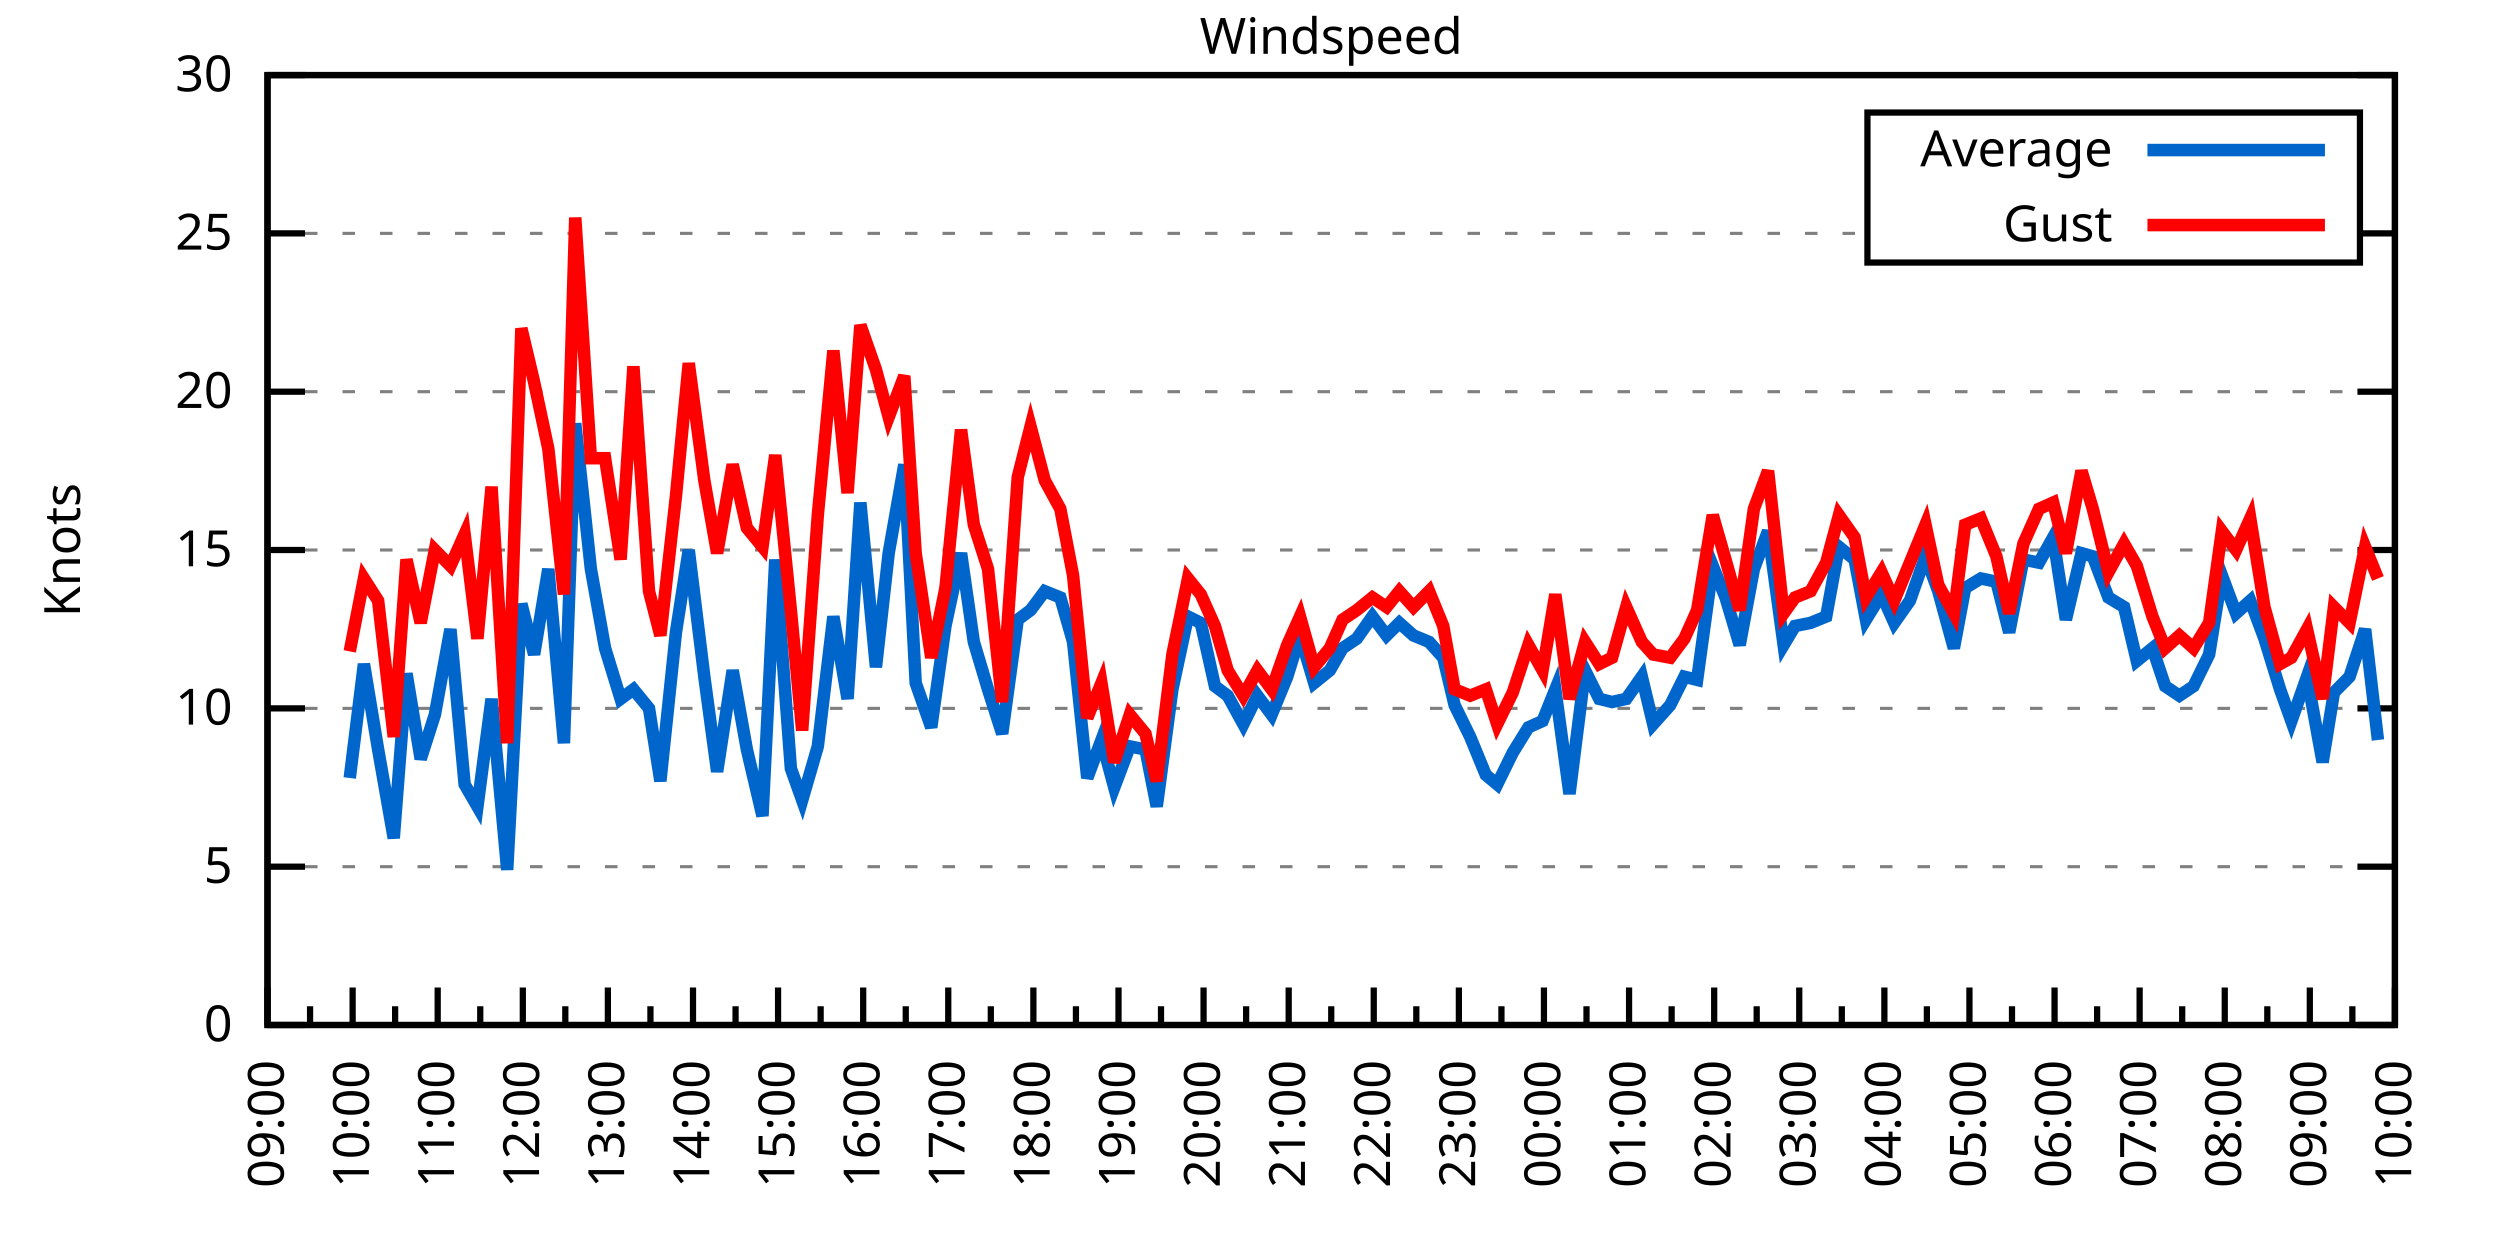
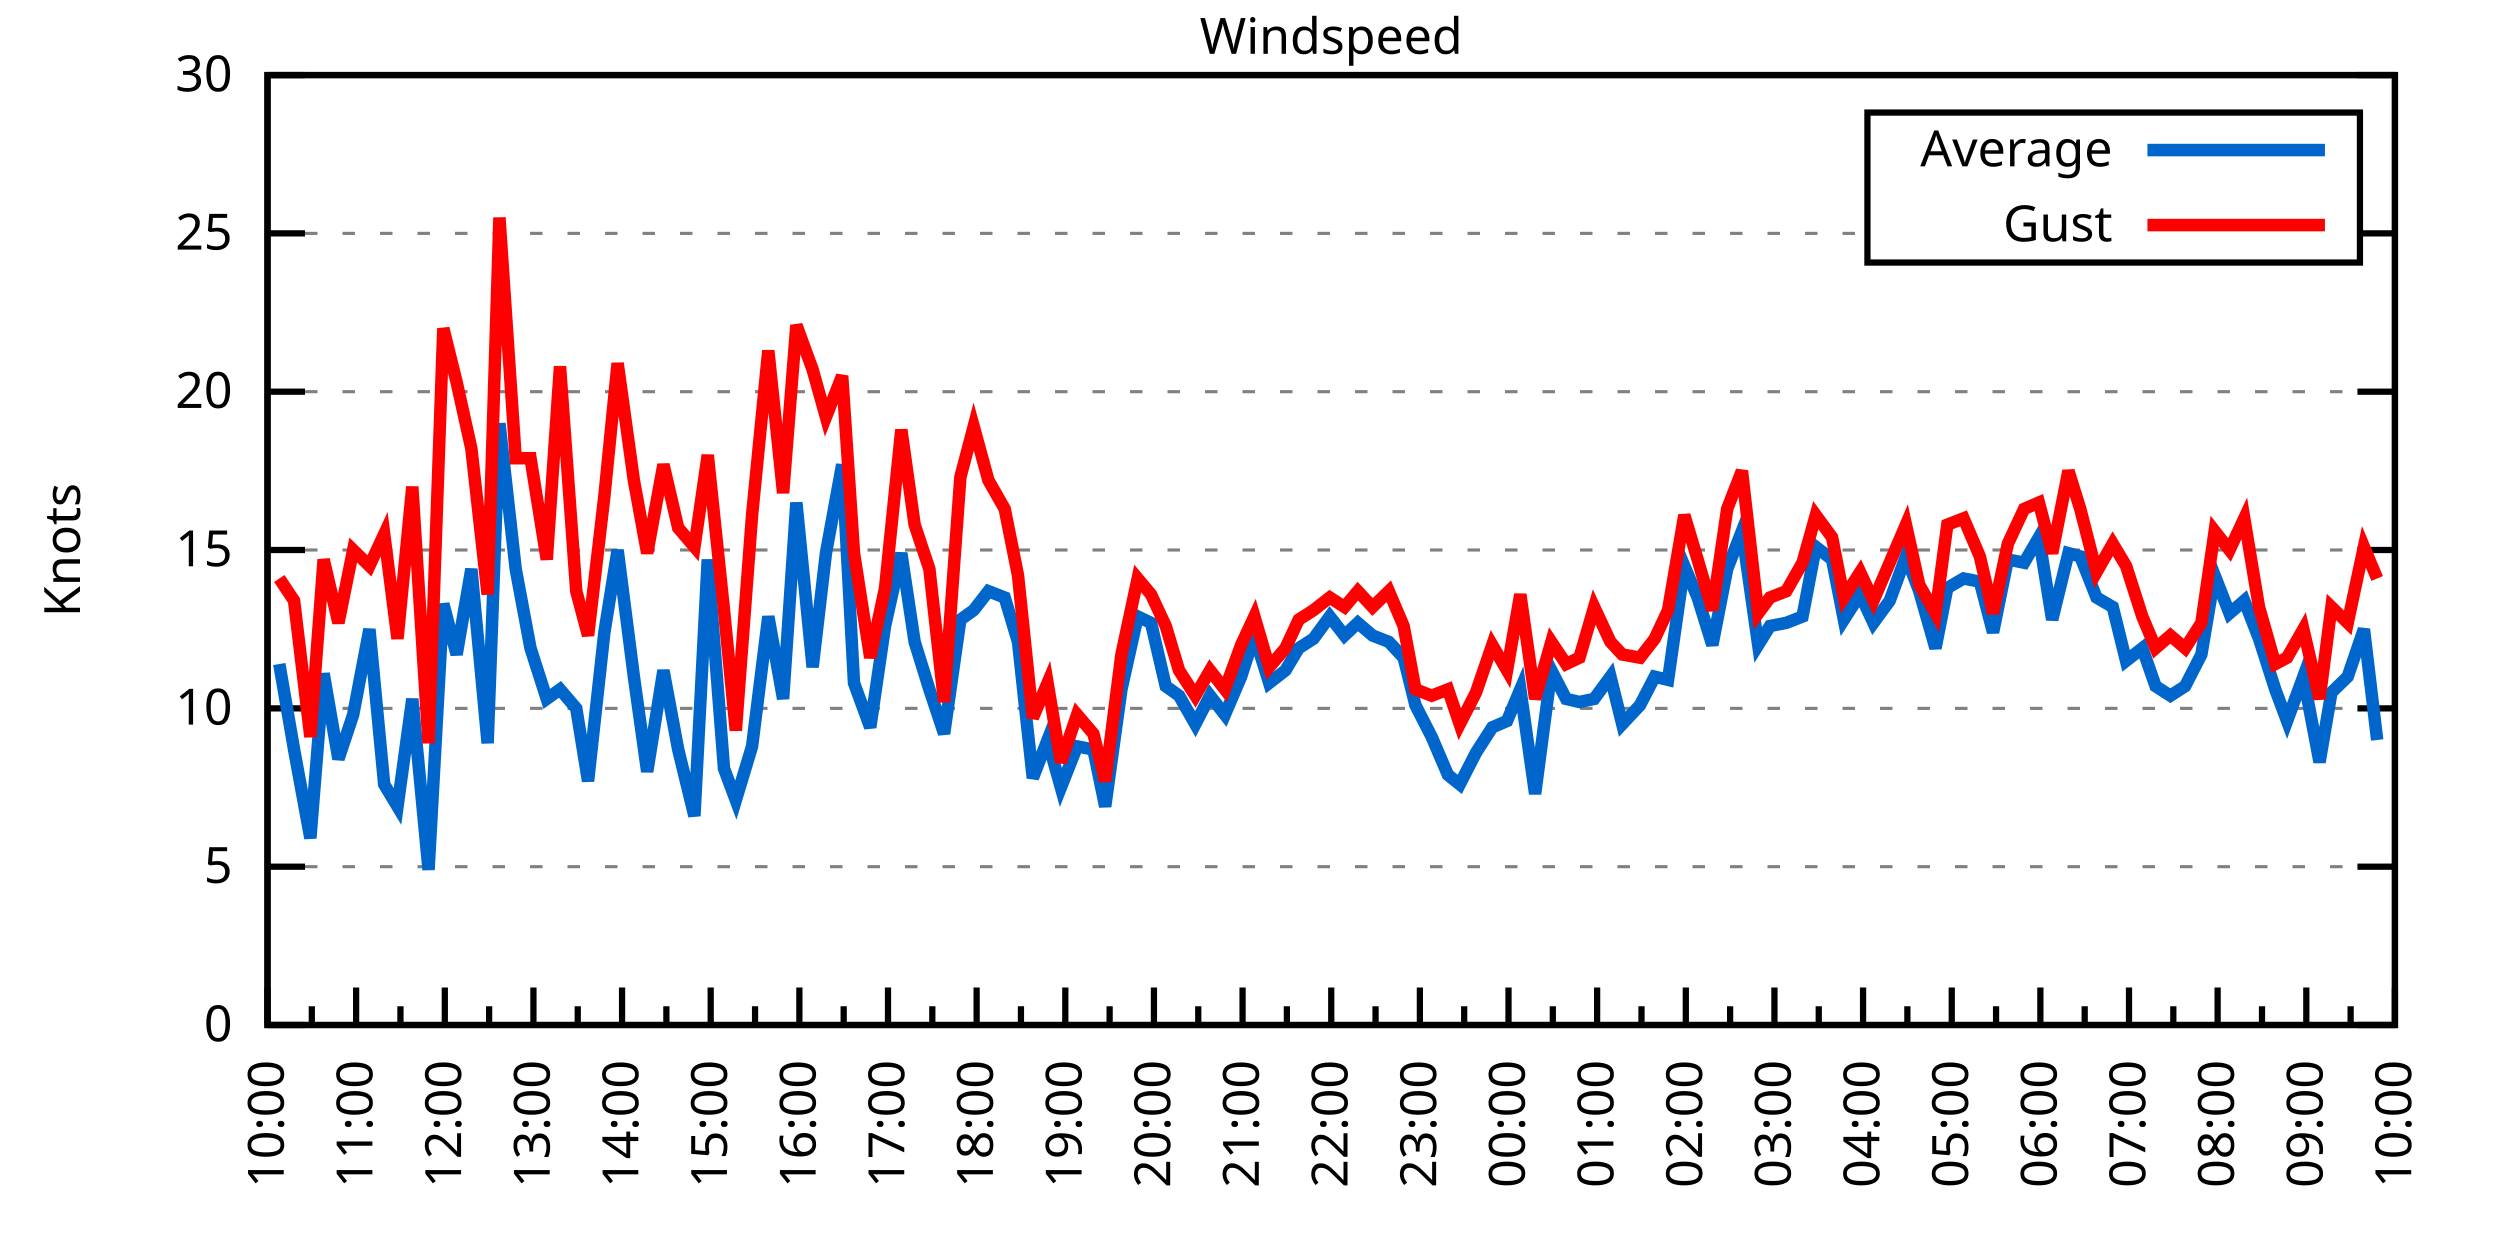
<svg xmlns="http://www.w3.org/2000/svg" xmlns:xlink="http://www.w3.org/1999/xlink" width="400" height="200" viewBox="0 0 400 200">
  <g id="gnuplot_canvas">
    <rect x="0" y="0" width="400" height="200" fill="none" />
    <defs>
      <circle id="gpDot" r="0.5" stroke-width="0.5" stroke="currentColor" />
      <path id="gpPt0" stroke-width="0.333" stroke="currentColor" d="M-1,0 h2 M0,-1 v2" />
      <path id="gpPt1" stroke-width="0.333" stroke="currentColor" d="M-1,-1 L1,1 M1,-1 L-1,1" />
      <path id="gpPt2" stroke-width="0.333" stroke="currentColor" d="M-1,0 L1,0 M0,-1 L0,1 M-1,-1 L1,1 M-1,1 L1,-1" />
      <rect id="gpPt3" stroke-width="0.333" stroke="currentColor" x="-1" y="-1" width="2" height="2" />
      <rect id="gpPt4" stroke-width="0.333" stroke="currentColor" fill="currentColor" x="-1" y="-1" width="2" height="2" />
      <circle id="gpPt5" stroke-width="0.333" stroke="currentColor" cx="0" cy="0" r="1" />
      <use xlink:href="#gpPt5" id="gpPt6" fill="currentColor" stroke="none" />
      <path id="gpPt7" stroke-width="0.333" stroke="currentColor" d="M0,-1.33 L-1.33,0.67 L1.33,0.67 z" />
      <use xlink:href="#gpPt7" id="gpPt8" fill="currentColor" stroke="none" />
      <use xlink:href="#gpPt7" id="gpPt9" stroke="currentColor" transform="rotate(180)" />
      <use xlink:href="#gpPt9" id="gpPt10" fill="currentColor" stroke="none" />
      <use xlink:href="#gpPt3" id="gpPt11" stroke="currentColor" transform="rotate(45)" />
      <use xlink:href="#gpPt11" id="gpPt12" fill="currentColor" stroke="none" />
      <path id="gpPt13" stroke-width="0.333" stroke="currentColor" d="M0,1.330 L1.265,0.411 L0.782,-1.067 L-0.782,-1.076 L-1.265,0.411 z" />
      <use xlink:href="#gpPt13" id="gpPt14" fill="currentColor" stroke="none" />
      <filter id="textbox" filterUnits="objectBoundingBox" x="0" y="0" height="1" width="1">
        <feFlood flood-color="white" flood-opacity="1" result="bgnd" />
        <feComposite in="SourceGraphic" in2="bgnd" operator="atop" />
      </filter>
      <filter id="greybox" filterUnits="objectBoundingBox" x="0" y="0" height="1" width="1">
        <feFlood flood-color="lightgrey" flood-opacity="1" result="grey" />
        <feComposite in="SourceGraphic" in2="grey" operator="atop" />
      </filter>
    </defs>
    <g fill="none" color="white" stroke="currentColor" stroke-width="1.00" stroke-linecap="butt" stroke-linejoin="miter">
</g>
    <g fill="none" color="black" stroke="currentColor" stroke-width="1.00" stroke-linecap="butt" stroke-linejoin="miter">
      <g stroke="none" shape-rendering="crispEdges">
        <polygon fill="rgb(255, 255, 255)" points="42.80,164.00 383.18,164.00 383.18,12.02 42.80,12.02 " />
      </g>
    </g>
    <g fill="none" color="black" stroke="currentColor" stroke-width="1.00" stroke-linecap="butt" stroke-linejoin="miter">
</g>
    <g fill="none" color="black" stroke="black" stroke-width="0.50" stroke-linecap="butt" stroke-linejoin="miter">
</g>
    <g fill="none" color="gray" stroke="currentColor" stroke-width="0.50" stroke-linecap="butt" stroke-linejoin="miter">
      <path stroke="gray" stroke-dasharray="2,4" class="gridline" d="M42.80,164.00 L383.19,164.00  " />
    </g>
    <g fill="none" color="gray" stroke="gray" stroke-width="1.00" stroke-linecap="butt" stroke-linejoin="miter">
</g>
    <g fill="none" color="black" stroke="currentColor" stroke-width="1.00" stroke-linecap="butt" stroke-linejoin="miter">
      <path stroke="black" d="M42.80,164.00 L48.80,164.00 M383.19,164.00 L377.19,164.00  " />
      <g transform="translate(37.20,166.60)" stroke="none" fill="black" font-family="Sans" font-size="8.00" text-anchor="end">
        <text>
          <tspan font-family="Sans"> 0</tspan>
        </text>
      </g>
    </g>
    <g fill="none" color="black" stroke="currentColor" stroke-width="1.00" stroke-linecap="butt" stroke-linejoin="miter">
</g>
    <g fill="none" color="black" stroke="black" stroke-width="0.50" stroke-linecap="butt" stroke-linejoin="miter">
</g>
    <g fill="none" color="gray" stroke="currentColor" stroke-width="0.50" stroke-linecap="butt" stroke-linejoin="miter">
      <path stroke="gray" stroke-dasharray="2,4" class="gridline" d="M42.80,138.67 L383.19,138.67  " />
    </g>
    <g fill="none" color="gray" stroke="gray" stroke-width="1.00" stroke-linecap="butt" stroke-linejoin="miter">
</g>
    <g fill="none" color="black" stroke="currentColor" stroke-width="1.00" stroke-linecap="butt" stroke-linejoin="miter">
      <path stroke="black" d="M42.80,138.67 L48.80,138.67 M383.19,138.67 L377.19,138.67  " />
      <g transform="translate(37.20,141.27)" stroke="none" fill="black" font-family="Sans" font-size="8.00" text-anchor="end">
        <text>
          <tspan font-family="Sans"> 5</tspan>
        </text>
      </g>
    </g>
    <g fill="none" color="black" stroke="currentColor" stroke-width="1.00" stroke-linecap="butt" stroke-linejoin="miter">
</g>
    <g fill="none" color="black" stroke="black" stroke-width="0.50" stroke-linecap="butt" stroke-linejoin="miter">
</g>
    <g fill="none" color="gray" stroke="currentColor" stroke-width="0.50" stroke-linecap="butt" stroke-linejoin="miter">
      <path stroke="gray" stroke-dasharray="2,4" class="gridline" d="M42.80,113.34 L383.19,113.34  " />
    </g>
    <g fill="none" color="gray" stroke="gray" stroke-width="1.00" stroke-linecap="butt" stroke-linejoin="miter">
</g>
    <g fill="none" color="black" stroke="currentColor" stroke-width="1.00" stroke-linecap="butt" stroke-linejoin="miter">
      <path stroke="black" d="M42.80,113.34 L48.80,113.34 M383.19,113.34 L377.19,113.34  " />
      <g transform="translate(37.20,115.94)" stroke="none" fill="black" font-family="Sans" font-size="8.00" text-anchor="end">
        <text>
          <tspan font-family="Sans"> 10</tspan>
        </text>
      </g>
    </g>
    <g fill="none" color="black" stroke="currentColor" stroke-width="1.00" stroke-linecap="butt" stroke-linejoin="miter">
</g>
    <g fill="none" color="black" stroke="black" stroke-width="0.50" stroke-linecap="butt" stroke-linejoin="miter">
</g>
    <g fill="none" color="gray" stroke="currentColor" stroke-width="0.50" stroke-linecap="butt" stroke-linejoin="miter">
      <path stroke="gray" stroke-dasharray="2,4" class="gridline" d="M42.80,88.00 L383.19,88.00  " />
    </g>
    <g fill="none" color="gray" stroke="gray" stroke-width="1.00" stroke-linecap="butt" stroke-linejoin="miter">
</g>
    <g fill="none" color="black" stroke="currentColor" stroke-width="1.00" stroke-linecap="butt" stroke-linejoin="miter">
      <path stroke="black" d="M42.80,88.00 L48.80,88.00 M383.19,88.00 L377.19,88.00  " />
      <g transform="translate(37.20,90.60)" stroke="none" fill="black" font-family="Sans" font-size="8.00" text-anchor="end">
        <text>
          <tspan font-family="Sans"> 15</tspan>
        </text>
      </g>
    </g>
    <g fill="none" color="black" stroke="currentColor" stroke-width="1.00" stroke-linecap="butt" stroke-linejoin="miter">
</g>
    <g fill="none" color="black" stroke="black" stroke-width="0.50" stroke-linecap="butt" stroke-linejoin="miter">
</g>
    <g fill="none" color="gray" stroke="currentColor" stroke-width="0.50" stroke-linecap="butt" stroke-linejoin="miter">
      <path stroke="gray" stroke-dasharray="2,4" class="gridline" d="M42.80,62.67 L383.19,62.67  " />
    </g>
    <g fill="none" color="gray" stroke="gray" stroke-width="1.00" stroke-linecap="butt" stroke-linejoin="miter">
</g>
    <g fill="none" color="black" stroke="currentColor" stroke-width="1.00" stroke-linecap="butt" stroke-linejoin="miter">
      <path stroke="black" d="M42.80,62.67 L48.80,62.67 M383.19,62.67 L377.19,62.67  " />
      <g transform="translate(37.20,65.27)" stroke="none" fill="black" font-family="Sans" font-size="8.00" text-anchor="end">
        <text>
          <tspan font-family="Sans"> 20</tspan>
        </text>
      </g>
    </g>
    <g fill="none" color="black" stroke="currentColor" stroke-width="1.00" stroke-linecap="butt" stroke-linejoin="miter">
</g>
    <g fill="none" color="black" stroke="black" stroke-width="0.50" stroke-linecap="butt" stroke-linejoin="miter">
</g>
    <g fill="none" color="gray" stroke="currentColor" stroke-width="0.50" stroke-linecap="butt" stroke-linejoin="miter">
      <path stroke="gray" stroke-dasharray="2,4" class="gridline" d="M42.80,37.34 L298.79,37.34 M377.59,37.34 L383.19,37.34  " />
    </g>
    <g fill="none" color="gray" stroke="gray" stroke-width="1.00" stroke-linecap="butt" stroke-linejoin="miter">
</g>
    <g fill="none" color="black" stroke="currentColor" stroke-width="1.00" stroke-linecap="butt" stroke-linejoin="miter">
      <path stroke="black" d="M42.80,37.34 L48.80,37.34 M383.19,37.34 L377.19,37.34  " />
      <g transform="translate(37.20,39.94)" stroke="none" fill="black" font-family="Sans" font-size="8.00" text-anchor="end">
        <text>
          <tspan font-family="Sans"> 25</tspan>
        </text>
      </g>
    </g>
    <g fill="none" color="black" stroke="currentColor" stroke-width="1.00" stroke-linecap="butt" stroke-linejoin="miter">
</g>
    <g fill="none" color="black" stroke="black" stroke-width="0.50" stroke-linecap="butt" stroke-linejoin="miter">
</g>
    <g fill="none" color="gray" stroke="currentColor" stroke-width="0.50" stroke-linecap="butt" stroke-linejoin="miter">
      <path stroke="gray" stroke-dasharray="2,4" class="gridline" d="M42.80,12.01 L383.19,12.01  " />
    </g>
    <g fill="none" color="gray" stroke="gray" stroke-width="1.00" stroke-linecap="butt" stroke-linejoin="miter">
</g>
    <g fill="none" color="black" stroke="currentColor" stroke-width="1.00" stroke-linecap="butt" stroke-linejoin="miter">
      <path stroke="black" d="M42.80,12.01 L48.80,12.01 M383.19,12.01 L377.19,12.01  " />
      <g transform="translate(37.20,14.61)" stroke="none" fill="black" font-family="Sans" font-size="8.00" text-anchor="end">
        <text>
          <tspan font-family="Sans"> 30</tspan>
        </text>
      </g>
    </g>
    <g fill="none" color="black" stroke="currentColor" stroke-width="1.00" stroke-linecap="butt" stroke-linejoin="miter">
      <path stroke="black" d="M42.80,164.00 L42.80,158.00  " />
      <g transform="translate(45.40,169.60) rotate(270)" stroke="none" fill="black" font-family="Sans" font-size="8.00" text-anchor="end">
        <text>
+           <tspan font-family="Sans">10:00</tspan>
+         </text>
+       </g>
+     </g>
+     <g fill="none" color="black" stroke="currentColor" stroke-width="1.00" stroke-linecap="butt" stroke-linejoin="miter">
+       <path stroke="black" d="M49.89,164.00 L49.89,161.00 M56.98,164.00 L56.98,158.00  " />
+       <g transform="translate(59.58,169.60) rotate(270)" stroke="none" fill="black" font-family="Sans" font-size="8.00" text-anchor="end">
+         <text>
+           <tspan font-family="Sans">11:00</tspan>
+         </text>
+       </g>
+     </g>
+     <g fill="none" color="black" stroke="currentColor" stroke-width="1.00" stroke-linecap="butt" stroke-linejoin="miter">
+       <path stroke="black" d="M64.07,164.00 L64.07,161.00 M71.17,164.00 L71.17,158.00  " />
+       <g transform="translate(73.77,169.60) rotate(270)" stroke="none" fill="black" font-family="Sans" font-size="8.00" text-anchor="end">
+         <text>
+           <tspan font-family="Sans">12:00</tspan>
+         </text>
+       </g>
+     </g>
+     <g fill="none" color="black" stroke="currentColor" stroke-width="1.00" stroke-linecap="butt" stroke-linejoin="miter">
+       <path stroke="black" d="M78.26,164.00 L78.26,161.00 M85.35,164.00 L85.35,158.00  " />
+       <g transform="translate(87.95,169.60) rotate(270)" stroke="none" fill="black" font-family="Sans" font-size="8.00" text-anchor="end">
+         <text>
+           <tspan font-family="Sans">13:00</tspan>
+         </text>
+       </g>
+     </g>
+     <g fill="none" color="black" stroke="currentColor" stroke-width="1.00" stroke-linecap="butt" stroke-linejoin="miter">
+       <path stroke="black" d="M92.44,164.00 L92.44,161.00 M99.53,164.00 L99.53,158.00  " />
+       <g transform="translate(102.13,169.60) rotate(270)" stroke="none" fill="black" font-family="Sans" font-size="8.00" text-anchor="end">
+         <text>
+           <tspan font-family="Sans">14:00</tspan>
+         </text>
+       </g>
+     </g>
+     <g fill="none" color="black" stroke="currentColor" stroke-width="1.00" stroke-linecap="butt" stroke-linejoin="miter">
+       <path stroke="black" d="M106.62,164.00 L106.62,161.00 M113.71,164.00 L113.71,158.00  " />
+       <g transform="translate(116.31,169.60) rotate(270)" stroke="none" fill="black" font-family="Sans" font-size="8.00" text-anchor="end">
+         <text>
+           <tspan font-family="Sans">15:00</tspan>
+         </text>
+       </g>
+     </g>
+     <g fill="none" color="black" stroke="currentColor" stroke-width="1.00" stroke-linecap="butt" stroke-linejoin="miter">
+       <path stroke="black" d="M120.81,164.00 L120.81,161.00 M127.90,164.00 L127.90,158.00  " />
+       <g transform="translate(130.50,169.60) rotate(270)" stroke="none" fill="black" font-family="Sans" font-size="8.00" text-anchor="end">
+         <text>
+           <tspan font-family="Sans">16:00</tspan>
+         </text>
+       </g>
+     </g>
+     <g fill="none" color="black" stroke="currentColor" stroke-width="1.00" stroke-linecap="butt" stroke-linejoin="miter">
+       <path stroke="black" d="M134.99,164.00 L134.99,161.00 M142.08,164.00 L142.08,158.00  " />
+       <g transform="translate(144.68,169.60) rotate(270)" stroke="none" fill="black" font-family="Sans" font-size="8.00" text-anchor="end">
+         <text>
+           <tspan font-family="Sans">17:00</tspan>
+         </text>
+       </g>
+     </g>
+     <g fill="none" color="black" stroke="currentColor" stroke-width="1.00" stroke-linecap="butt" stroke-linejoin="miter">
+       <path stroke="black" d="M149.17,164.00 L149.17,161.00 M156.26,164.00 L156.26,158.00  " />
+       <g transform="translate(158.86,169.60) rotate(270)" stroke="none" fill="black" font-family="Sans" font-size="8.00" text-anchor="end">
+         <text>
+           <tspan font-family="Sans">18:00</tspan>
+         </text>
+       </g>
+     </g>
+     <g fill="none" color="black" stroke="currentColor" stroke-width="1.00" stroke-linecap="butt" stroke-linejoin="miter">
+       <path stroke="black" d="M163.35,164.00 L163.35,161.00 M170.45,164.00 L170.45,158.00  " />
+       <g transform="translate(173.05,169.60) rotate(270)" stroke="none" fill="black" font-family="Sans" font-size="8.00" text-anchor="end">
+         <text>
+           <tspan font-family="Sans">19:00</tspan>
+         </text>
+       </g>
+     </g>
+     <g fill="none" color="black" stroke="currentColor" stroke-width="1.00" stroke-linecap="butt" stroke-linejoin="miter">
+       <path stroke="black" d="M177.54,164.00 L177.54,161.00 M184.63,164.00 L184.63,158.00  " />
+       <g transform="translate(187.23,169.60) rotate(270)" stroke="none" fill="black" font-family="Sans" font-size="8.00" text-anchor="end">
+         <text>
+           <tspan font-family="Sans">20:00</tspan>
+         </text>
+       </g>
+     </g>
+     <g fill="none" color="black" stroke="currentColor" stroke-width="1.00" stroke-linecap="butt" stroke-linejoin="miter">
+       <path stroke="black" d="M191.72,164.00 L191.72,161.00 M198.81,164.00 L198.81,158.00  " />
+       <g transform="translate(201.41,169.60) rotate(270)" stroke="none" fill="black" font-family="Sans" font-size="8.00" text-anchor="end">
+         <text>
+           <tspan font-family="Sans">21:00</tspan>
+         </text>
+       </g>
+     </g>
+     <g fill="none" color="black" stroke="currentColor" stroke-width="1.00" stroke-linecap="butt" stroke-linejoin="miter">
+       <path stroke="black" d="M205.90,164.00 L205.90,161.00 M213.00,164.00 L213.00,158.00  " />
+       <g transform="translate(215.60,169.60) rotate(270)" stroke="none" fill="black" font-family="Sans" font-size="8.00" text-anchor="end">
+         <text>
+           <tspan font-family="Sans">22:00</tspan>
+         </text>
+       </g>
+     </g>
+     <g fill="none" color="black" stroke="currentColor" stroke-width="1.00" stroke-linecap="butt" stroke-linejoin="miter">
+       <path stroke="black" d="M220.09,164.00 L220.09,161.00 M227.18,164.00 L227.18,158.00  " />
+       <g transform="translate(229.78,169.60) rotate(270)" stroke="none" fill="black" font-family="Sans" font-size="8.00" text-anchor="end">
+         <text>
+           <tspan font-family="Sans">23:00</tspan>
+         </text>
+       </g>
+     </g>
+     <g fill="none" color="black" stroke="currentColor" stroke-width="1.00" stroke-linecap="butt" stroke-linejoin="miter">
+       <path stroke="black" d="M234.27,164.00 L234.27,161.00 M241.36,164.00 L241.36,158.00  " />
+       <g transform="translate(243.96,169.60) rotate(270)" stroke="none" fill="black" font-family="Sans" font-size="8.00" text-anchor="end">
+         <text>
+           <tspan font-family="Sans">00:00</tspan>
+         </text>
+       </g>
+     </g>
+     <g fill="none" color="black" stroke="currentColor" stroke-width="1.00" stroke-linecap="butt" stroke-linejoin="miter">
+       <path stroke="black" d="M248.45,164.00 L248.45,161.00 M255.54,164.00 L255.54,158.00  " />
+       <g transform="translate(258.14,169.60) rotate(270)" stroke="none" fill="black" font-family="Sans" font-size="8.00" text-anchor="end">
+         <text>
+           <tspan font-family="Sans">01:00</tspan>
+         </text>
+       </g>
+     </g>
+     <g fill="none" color="black" stroke="currentColor" stroke-width="1.00" stroke-linecap="butt" stroke-linejoin="miter">
+       <path stroke="black" d="M262.64,164.00 L262.64,161.00 M269.73,164.00 L269.73,158.00  " />
+       <g transform="translate(272.33,169.60) rotate(270)" stroke="none" fill="black" font-family="Sans" font-size="8.00" text-anchor="end">
+         <text>
+           <tspan font-family="Sans">02:00</tspan>
+         </text>
+       </g>
+     </g>
+     <g fill="none" color="black" stroke="currentColor" stroke-width="1.00" stroke-linecap="butt" stroke-linejoin="miter">
+       <path stroke="black" d="M276.82,164.00 L276.82,161.00 M283.91,164.00 L283.91,158.00  " />
+       <g transform="translate(286.51,169.60) rotate(270)" stroke="none" fill="black" font-family="Sans" font-size="8.00" text-anchor="end">
+         <text>
+           <tspan font-family="Sans">03:00</tspan>
+         </text>
+       </g>
+     </g>
+     <g fill="none" color="black" stroke="currentColor" stroke-width="1.00" stroke-linecap="butt" stroke-linejoin="miter">
+       <path stroke="black" d="M291.00,164.00 L291.00,161.00 M298.09,164.00 L298.09,158.00  " />
+       <g transform="translate(300.69,169.60) rotate(270)" stroke="none" fill="black" font-family="Sans" font-size="8.00" text-anchor="end">
+         <text>
+           <tspan font-family="Sans">04:00</tspan>
+         </text>
+       </g>
+     </g>
+     <g fill="none" color="black" stroke="currentColor" stroke-width="1.00" stroke-linecap="butt" stroke-linejoin="miter">
+       <path stroke="black" d="M305.18,164.00 L305.18,161.00 M312.28,164.00 L312.28,158.00  " />
+       <g transform="translate(314.88,169.60) rotate(270)" stroke="none" fill="black" font-family="Sans" font-size="8.00" text-anchor="end">
+         <text>
+           <tspan font-family="Sans">05:00</tspan>
+         </text>
+       </g>
+     </g>
+     <g fill="none" color="black" stroke="currentColor" stroke-width="1.00" stroke-linecap="butt" stroke-linejoin="miter">
+       <path stroke="black" d="M319.37,164.00 L319.37,161.00 M326.46,164.00 L326.46,158.00  " />
+       <g transform="translate(329.06,169.60) rotate(270)" stroke="none" fill="black" font-family="Sans" font-size="8.00" text-anchor="end">
+         <text>
+           <tspan font-family="Sans">06:00</tspan>
+         </text>
+       </g>
+     </g>
+     <g fill="none" color="black" stroke="currentColor" stroke-width="1.00" stroke-linecap="butt" stroke-linejoin="miter">
+       <path stroke="black" d="M333.55,164.00 L333.55,161.00 M340.64,164.00 L340.64,158.00  " />
+       <g transform="translate(343.24,169.60) rotate(270)" stroke="none" fill="black" font-family="Sans" font-size="8.00" text-anchor="end">
+         <text>
+           <tspan font-family="Sans">07:00</tspan>
+         </text>
+       </g>
+     </g>
+     <g fill="none" color="black" stroke="currentColor" stroke-width="1.00" stroke-linecap="butt" stroke-linejoin="miter">
+       <path stroke="black" d="M347.73,164.00 L347.73,161.00 M354.82,164.00 L354.82,158.00  " />
+       <g transform="translate(357.42,169.60) rotate(270)" stroke="none" fill="black" font-family="Sans" font-size="8.00" text-anchor="end">
+         <text>
+           <tspan font-family="Sans">08:00</tspan>
+         </text>
+       </g>
+     </g>
+     <g fill="none" color="black" stroke="currentColor" stroke-width="1.00" stroke-linecap="butt" stroke-linejoin="miter">
+       <path stroke="black" d="M361.92,164.00 L361.92,161.00 M369.01,164.00 L369.01,158.00  " />
+       <g transform="translate(371.61,169.60) rotate(270)" stroke="none" fill="black" font-family="Sans" font-size="8.00" text-anchor="end">
+         <text>
          <tspan font-family="Sans">09:00</tspan>
        </text>
      </g>
    </g>
    <g fill="none" color="black" stroke="currentColor" stroke-width="1.00" stroke-linecap="butt" stroke-linejoin="miter">
-       <path stroke="black" d="M49.61,164.00 L49.61,161.00 M56.42,164.00 L56.42,158.00  " />
-       <g transform="translate(59.02,169.60) rotate(270)" stroke="none" fill="black" font-family="Sans" font-size="8.00" text-anchor="end">
-         <text>
-           <tspan font-family="Sans">10:00</tspan>
-         </text>
-       </g>
-     </g>
-     <g fill="none" color="black" stroke="currentColor" stroke-width="1.00" stroke-linecap="butt" stroke-linejoin="miter">
-       <path stroke="black" d="M63.22,164.00 L63.22,161.00 M70.03,164.00 L70.03,158.00  " />
-       <g transform="translate(72.63,169.60) rotate(270)" stroke="none" fill="black" font-family="Sans" font-size="8.00" text-anchor="end">
-         <text>
-           <tspan font-family="Sans">11:00</tspan>
-         </text>
-       </g>
-     </g>
-     <g fill="none" color="black" stroke="currentColor" stroke-width="1.00" stroke-linecap="butt" stroke-linejoin="miter">
-       <path stroke="black" d="M76.84,164.00 L76.84,161.00 M83.65,164.00 L83.65,158.00  " />
-       <g transform="translate(86.25,169.60) rotate(270)" stroke="none" fill="black" font-family="Sans" font-size="8.00" text-anchor="end">
-         <text>
-           <tspan font-family="Sans">12:00</tspan>
-         </text>
-       </g>
-     </g>
-     <g fill="none" color="black" stroke="currentColor" stroke-width="1.00" stroke-linecap="butt" stroke-linejoin="miter">
-       <path stroke="black" d="M90.45,164.00 L90.45,161.00 M97.26,164.00 L97.26,158.00  " />
-       <g transform="translate(99.86,169.60) rotate(270)" stroke="none" fill="black" font-family="Sans" font-size="8.00" text-anchor="end">
-         <text>
-           <tspan font-family="Sans">13:00</tspan>
-         </text>
-       </g>
-     </g>
-     <g fill="none" color="black" stroke="currentColor" stroke-width="1.00" stroke-linecap="butt" stroke-linejoin="miter">
-       <path stroke="black" d="M104.07,164.00 L104.07,161.00 M110.88,164.00 L110.88,158.00  " />
-       <g transform="translate(113.48,169.60) rotate(270)" stroke="none" fill="black" font-family="Sans" font-size="8.00" text-anchor="end">
-         <text>
-           <tspan font-family="Sans">14:00</tspan>
-         </text>
-       </g>
-     </g>
-     <g fill="none" color="black" stroke="currentColor" stroke-width="1.00" stroke-linecap="butt" stroke-linejoin="miter">
-       <path stroke="black" d="M117.69,164.00 L117.69,161.00 M124.49,164.00 L124.49,158.00  " />
-       <g transform="translate(127.09,169.60) rotate(270)" stroke="none" fill="black" font-family="Sans" font-size="8.00" text-anchor="end">
-         <text>
-           <tspan font-family="Sans">15:00</tspan>
-         </text>
-       </g>
-     </g>
-     <g fill="none" color="black" stroke="currentColor" stroke-width="1.00" stroke-linecap="butt" stroke-linejoin="miter">
-       <path stroke="black" d="M131.30,164.00 L131.30,161.00 M138.11,164.00 L138.11,158.00  " />
-       <g transform="translate(140.71,169.60) rotate(270)" stroke="none" fill="black" font-family="Sans" font-size="8.00" text-anchor="end">
-         <text>
-           <tspan font-family="Sans">16:00</tspan>
-         </text>
-       </g>
-     </g>
-     <g fill="none" color="black" stroke="currentColor" stroke-width="1.00" stroke-linecap="butt" stroke-linejoin="miter">
-       <path stroke="black" d="M144.92,164.00 L144.92,161.00 M151.72,164.00 L151.72,158.00  " />
-       <g transform="translate(154.32,169.60) rotate(270)" stroke="none" fill="black" font-family="Sans" font-size="8.00" text-anchor="end">
-         <text>
-           <tspan font-family="Sans">17:00</tspan>
-         </text>
-       </g>
-     </g>
-     <g fill="none" color="black" stroke="currentColor" stroke-width="1.00" stroke-linecap="butt" stroke-linejoin="miter">
-       <path stroke="black" d="M158.53,164.00 L158.53,161.00 M165.34,164.00 L165.34,158.00  " />
-       <g transform="translate(167.94,169.60) rotate(270)" stroke="none" fill="black" font-family="Sans" font-size="8.00" text-anchor="end">
-         <text>
-           <tspan font-family="Sans">18:00</tspan>
-         </text>
-       </g>
-     </g>
-     <g fill="none" color="black" stroke="currentColor" stroke-width="1.00" stroke-linecap="butt" stroke-linejoin="miter">
-       <path stroke="black" d="M172.15,164.00 L172.15,161.00 M178.96,164.00 L178.96,158.00  " />
-       <g transform="translate(181.56,169.60) rotate(270)" stroke="none" fill="black" font-family="Sans" font-size="8.00" text-anchor="end">
-         <text>
-           <tspan font-family="Sans">19:00</tspan>
-         </text>
-       </g>
-     </g>
-     <g fill="none" color="black" stroke="currentColor" stroke-width="1.00" stroke-linecap="butt" stroke-linejoin="miter">
-       <path stroke="black" d="M185.76,164.00 L185.76,161.00 M192.57,164.00 L192.57,158.00  " />
-       <g transform="translate(195.17,169.60) rotate(270)" stroke="none" fill="black" font-family="Sans" font-size="8.00" text-anchor="end">
-         <text>
-           <tspan font-family="Sans">20:00</tspan>
-         </text>
-       </g>
-     </g>
-     <g fill="none" color="black" stroke="currentColor" stroke-width="1.00" stroke-linecap="butt" stroke-linejoin="miter">
-       <path stroke="black" d="M199.38,164.00 L199.38,161.00 M206.19,164.00 L206.19,158.00  " />
-       <g transform="translate(208.79,169.60) rotate(270)" stroke="none" fill="black" font-family="Sans" font-size="8.00" text-anchor="end">
-         <text>
-           <tspan font-family="Sans">21:00</tspan>
-         </text>
-       </g>
-     </g>
-     <g fill="none" color="black" stroke="currentColor" stroke-width="1.00" stroke-linecap="butt" stroke-linejoin="miter">
-       <path stroke="black" d="M213.00,164.00 L213.00,161.00 M219.80,164.00 L219.80,158.00  " />
-       <g transform="translate(222.40,169.60) rotate(270)" stroke="none" fill="black" font-family="Sans" font-size="8.00" text-anchor="end">
-         <text>
-           <tspan font-family="Sans">22:00</tspan>
-         </text>
-       </g>
-     </g>
-     <g fill="none" color="black" stroke="currentColor" stroke-width="1.00" stroke-linecap="butt" stroke-linejoin="miter">
-       <path stroke="black" d="M226.61,164.00 L226.61,161.00 M233.42,164.00 L233.42,158.00  " />
-       <g transform="translate(236.02,169.60) rotate(270)" stroke="none" fill="black" font-family="Sans" font-size="8.00" text-anchor="end">
-         <text>
-           <tspan font-family="Sans">23:00</tspan>
-         </text>
-       </g>
-     </g>
-     <g fill="none" color="black" stroke="currentColor" stroke-width="1.00" stroke-linecap="butt" stroke-linejoin="miter">
-       <path stroke="black" d="M240.23,164.00 L240.23,161.00 M247.03,164.00 L247.03,158.00  " />
-       <g transform="translate(249.63,169.60) rotate(270)" stroke="none" fill="black" font-family="Sans" font-size="8.00" text-anchor="end">
-         <text>
-           <tspan font-family="Sans">00:00</tspan>
-         </text>
-       </g>
-     </g>
-     <g fill="none" color="black" stroke="currentColor" stroke-width="1.00" stroke-linecap="butt" stroke-linejoin="miter">
-       <path stroke="black" d="M253.84,164.00 L253.84,161.00 M260.65,164.00 L260.65,158.00  " />
-       <g transform="translate(263.25,169.60) rotate(270)" stroke="none" fill="black" font-family="Sans" font-size="8.00" text-anchor="end">
-         <text>
-           <tspan font-family="Sans">01:00</tspan>
-         </text>
-       </g>
-     </g>
-     <g fill="none" color="black" stroke="currentColor" stroke-width="1.00" stroke-linecap="butt" stroke-linejoin="miter">
-       <path stroke="black" d="M267.46,164.00 L267.46,161.00 M274.27,164.00 L274.27,158.00  " />
-       <g transform="translate(276.87,169.60) rotate(270)" stroke="none" fill="black" font-family="Sans" font-size="8.00" text-anchor="end">
-         <text>
-           <tspan font-family="Sans">02:00</tspan>
-         </text>
-       </g>
-     </g>
-     <g fill="none" color="black" stroke="currentColor" stroke-width="1.00" stroke-linecap="butt" stroke-linejoin="miter">
-       <path stroke="black" d="M281.07,164.00 L281.07,161.00 M287.88,164.00 L287.88,158.00  " />
-       <g transform="translate(290.48,169.60) rotate(270)" stroke="none" fill="black" font-family="Sans" font-size="8.00" text-anchor="end">
-         <text>
-           <tspan font-family="Sans">03:00</tspan>
-         </text>
-       </g>
-     </g>
-     <g fill="none" color="black" stroke="currentColor" stroke-width="1.00" stroke-linecap="butt" stroke-linejoin="miter">
-       <path stroke="black" d="M294.69,164.00 L294.69,161.00 M301.50,164.00 L301.50,158.00  " />
-       <g transform="translate(304.10,169.60) rotate(270)" stroke="none" fill="black" font-family="Sans" font-size="8.00" text-anchor="end">
-         <text>
-           <tspan font-family="Sans">04:00</tspan>
-         </text>
-       </g>
-     </g>
-     <g fill="none" color="black" stroke="currentColor" stroke-width="1.00" stroke-linecap="butt" stroke-linejoin="miter">
-       <path stroke="black" d="M308.30,164.00 L308.30,161.00 M315.11,164.00 L315.11,158.00  " />
-       <g transform="translate(317.71,169.60) rotate(270)" stroke="none" fill="black" font-family="Sans" font-size="8.00" text-anchor="end">
-         <text>
-           <tspan font-family="Sans">05:00</tspan>
-         </text>
-       </g>
-     </g>
-     <g fill="none" color="black" stroke="currentColor" stroke-width="1.00" stroke-linecap="butt" stroke-linejoin="miter">
-       <path stroke="black" d="M321.92,164.00 L321.92,161.00 M328.73,164.00 L328.73,158.00  " />
-       <g transform="translate(331.33,169.60) rotate(270)" stroke="none" fill="black" font-family="Sans" font-size="8.00" text-anchor="end">
-         <text>
-           <tspan font-family="Sans">06:00</tspan>
-         </text>
-       </g>
-     </g>
-     <g fill="none" color="black" stroke="currentColor" stroke-width="1.00" stroke-linecap="butt" stroke-linejoin="miter">
-       <path stroke="black" d="M335.54,164.00 L335.54,161.00 M342.34,164.00 L342.34,158.00  " />
-       <g transform="translate(344.94,169.60) rotate(270)" stroke="none" fill="black" font-family="Sans" font-size="8.00" text-anchor="end">
-         <text>
-           <tspan font-family="Sans">07:00</tspan>
-         </text>
-       </g>
-     </g>
-     <g fill="none" color="black" stroke="currentColor" stroke-width="1.00" stroke-linecap="butt" stroke-linejoin="miter">
-       <path stroke="black" d="M349.15,164.00 L349.15,161.00 M355.96,164.00 L355.96,158.00  " />
-       <g transform="translate(358.56,169.60) rotate(270)" stroke="none" fill="black" font-family="Sans" font-size="8.00" text-anchor="end">
-         <text>
-           <tspan font-family="Sans">08:00</tspan>
-         </text>
-       </g>
-     </g>
-     <g fill="none" color="black" stroke="currentColor" stroke-width="1.00" stroke-linecap="butt" stroke-linejoin="miter">
-       <path stroke="black" d="M362.77,164.00 L362.77,161.00 M369.57,164.00 L369.57,158.00  " />
-       <g transform="translate(372.17,169.60) rotate(270)" stroke="none" fill="black" font-family="Sans" font-size="8.00" text-anchor="end">
-         <text>
-           <tspan font-family="Sans">09:00</tspan>
-         </text>
-       </g>
-     </g>
-     <g fill="none" color="black" stroke="currentColor" stroke-width="1.00" stroke-linecap="butt" stroke-linejoin="miter">
-       <path stroke="black" d="M376.38,164.00 L376.38,161.00 M383.19,164.00 L383.19,158.00  " />
+       <path stroke="black" d="M376.10,164.00 L376.10,161.00 M383.19,164.00 L383.19,158.00  " />
      <g transform="translate(385.79,169.60) rotate(270)" stroke="none" fill="black" font-family="Sans" font-size="8.00" text-anchor="end">
        <text>
          <tspan font-family="Sans">10:00</tspan>
        </text>
      </g>
    </g>
    <g fill="none" color="black" stroke="currentColor" stroke-width="1.00" stroke-linecap="butt" stroke-linejoin="miter">
</g>
    <g fill="none" color="black" stroke="currentColor" stroke-width="1.00" stroke-linecap="butt" stroke-linejoin="miter">
      <path stroke="black" d="M42.80,12.01 L42.80,164.00 L383.19,164.00 L383.19,12.01 L42.80,12.01 Z  " />
    </g>
    <g fill="none" color="black" stroke="currentColor" stroke-width="1.00" stroke-linecap="butt" stroke-linejoin="miter">
      <g transform="translate(12.80,88.01) rotate(270)" stroke="none" fill="black" font-family="Sans" font-size="8.00" text-anchor="middle">
        <text>
          <tspan font-family="Sans">Knots</tspan>
        </text>
      </g>
    </g>
    <g fill="none" color="black" stroke="currentColor" stroke-width="1.00" stroke-linecap="butt" stroke-linejoin="miter">
</g>
    <g fill="none" color="black" stroke="currentColor" stroke-width="1.00" stroke-linecap="butt" stroke-linejoin="miter">
      <path stroke="black" d="M298.79,42.01 L298.79,18.01 L377.59,18.01 L377.59,42.01 L298.79,42.01 Z  " />
    </g>
    <g id="Windspeed_plot_1">
      <g fill="none" color="white" stroke="black" stroke-width="2.00" stroke-linecap="butt" stroke-linejoin="miter">
</g>
      <g fill="none" color="black" stroke="currentColor" stroke-width="2.00" stroke-linecap="butt" stroke-linejoin="miter">
        <g transform="translate(337.99,26.61)" stroke="none" fill="black" font-family="Sans" font-size="8.00" text-anchor="end">
          <text>
            <tspan font-family="Sans">Average</tspan>
          </text>
        </g>
      </g>
      <g fill="none" color="black" stroke="currentColor" stroke-width="2.00" stroke-linecap="butt" stroke-linejoin="miter">
-         <path stroke="rgb(  0, 102, 204)" d="M343.59,24.01 L371.99,24.01 M55.96,124.48 L58.23,106.24 L60.50,119.92 L63.00,134.11 L65.04,107.76 L67.31,121.44   L69.58,114.35 L72.07,100.67 L74.34,125.50 L76.39,129.04 L78.65,111.82 L81.15,139.17 L83.42,96.62 L85.46,104.72   L87.73,91.04 L90.23,118.91 L92.04,67.74 L94.54,91.04 L96.81,103.71 L99.30,111.82 L101.35,110.30 L103.84,113.34   L105.66,124.99 L108.15,101.18 L110.20,88.00 L112.69,108.27 L114.74,123.47 L117.23,107.26 L119.50,119.92 L122.00,130.56   L124.04,89.52 L126.54,122.96 L128.35,128.03 L130.85,119.42 L133.34,98.64 L135.61,111.82 L137.66,80.41 L140.15,106.75   L142.19,88.51 L144.69,74.33 L146.51,109.28 L149.00,116.38 L151.27,100.16 L153.77,88.51 L155.81,102.70 L158.08,110.30   L160.35,117.39 L162.84,99.15 L164.89,97.63 L167.16,94.59 L169.65,95.60 L171.69,102.70 L173.96,124.48 L176.23,118.40   L178.28,126.00 L180.77,119.42 L183.27,119.92 L185.08,129.04 L187.58,110.30 L190.08,98.64 L192.12,99.66 L194.39,109.79   L196.43,111.31 L198.93,115.87 L201.19,111.31 L203.46,114.35 L205.96,108.27 L208.00,101.68 L210.27,109.28 L212.77,107.26   L214.81,103.71 L217.08,102.19 L219.58,98.64 L221.85,101.68 L223.89,99.66 L226.16,101.68 L228.65,102.70 L230.92,105.23   L232.74,112.83 L235.23,117.90 L237.73,123.98 L239.55,125.50 L242.04,120.43 L244.54,116.38 L246.81,115.36 L248.85,110.30   L251.12,127.02 L253.61,107.26 L255.88,111.82 L257.93,112.32 L260.20,111.82 L262.69,108.27 L264.51,115.87 L267.23,112.83   L269.50,108.27 L271.54,108.78 L274.04,90.54 L276.08,95.60 L278.35,103.20 L280.62,91.04 L282.89,84.97 L285.38,103.20   L287.20,100.16 L289.70,99.66 L292.19,98.64 L294.23,87.50 L296.73,89.52 L298.55,99.15 L301.04,95.10 L303.08,99.66   L305.58,96.11 L308.08,89.02 L310.12,94.59 L312.62,103.71 L314.43,94.08 L316.93,92.56 L319.42,93.07 L321.47,101.18   L323.74,89.52 L326.23,90.03 L328.50,85.98 L330.54,99.15 L333.04,88.51 L334.85,89.02 L337.35,95.60 L339.85,97.12   L341.89,105.74 L344.39,103.71 L346.43,109.79 L348.70,111.31 L350.97,109.79 L353.46,104.72 L355.50,92.06 L357.77,98.14   L360.04,96.11 L362.31,102.19 L364.81,110.30 L366.62,115.36 L369.12,108.27 L371.62,121.95 L373.43,110.80 L375.93,108.27   L378.42,100.67 L380.47,118.40  " />
+         <path stroke="rgb(  0, 102, 204)" d="M343.59,24.01 L371.99,24.01 M44.69,106.24 L47.05,119.92 L49.66,134.11 L51.78,107.76 L54.15,121.44 L56.51,114.35   L59.11,100.67 L61.47,125.50 L63.60,129.04 L65.97,111.82 L68.57,139.17 L70.93,96.62 L73.06,104.72 L75.42,91.04   L78.02,118.91 L79.91,67.74 L82.51,91.04 L84.88,103.71 L87.48,111.82 L89.60,110.30 L92.20,113.34 L94.09,124.99   L96.70,101.18 L98.82,88.00 L101.42,108.27 L103.55,123.47 L106.15,107.26 L108.51,119.92 L111.11,130.56 L113.24,89.52   L115.84,122.96 L117.73,128.03 L120.33,119.42 L122.93,98.64 L125.30,111.82 L127.42,80.41 L130.02,106.75 L132.15,88.51   L134.75,74.33 L136.64,109.28 L139.24,116.38 L141.61,100.16 L144.21,88.51 L146.34,102.70 L148.70,110.30 L151.06,117.39   L153.66,99.15 L155.79,97.63 L158.15,94.59 L160.75,95.60 L162.88,102.70 L165.25,124.48 L167.61,118.40 L169.74,126.00   L172.34,119.42 L174.94,119.92 L176.83,129.04 L179.43,110.30 L182.03,98.64 L184.16,99.66 L186.52,109.79 L188.65,111.31   L191.25,115.87 L193.61,111.31 L195.98,114.35 L198.58,108.27 L200.70,101.68 L203.07,109.28 L205.67,107.26 L207.79,103.71   L210.16,102.19 L212.76,98.64 L215.12,101.68 L217.25,99.66 L219.61,101.68 L222.21,102.70 L224.58,105.23 L226.47,112.83   L229.07,117.90 L231.67,123.98 L233.56,125.50 L236.16,120.43 L238.76,116.38 L241.12,115.36 L243.25,110.30 L245.62,127.02   L248.22,107.26 L250.58,111.82 L252.71,112.32 L255.07,111.82 L257.67,108.27 L259.56,115.87 L262.40,112.83 L264.76,108.27   L266.89,108.78 L269.49,90.54 L271.62,95.60 L273.98,103.20 L276.35,91.04 L278.71,84.97 L281.31,103.20 L283.20,100.16   L285.80,99.66 L288.40,98.64 L290.53,87.50 L293.13,89.52 L295.02,99.15 L297.62,95.10 L299.75,99.66 L302.35,96.11   L304.95,89.02 L307.08,94.59 L309.68,103.71 L311.57,94.08 L314.17,92.56 L316.77,93.07 L318.89,101.18 L321.26,89.52   L323.86,90.03 L326.22,85.98 L328.35,99.15 L330.95,88.51 L332.84,89.02 L335.44,95.60 L338.04,97.12 L340.17,105.74   L342.77,103.71 L344.90,109.79 L347.26,111.31 L349.62,109.79 L352.22,104.72 L354.35,92.06 L356.72,98.14 L359.08,96.11   L361.44,102.19 L364.04,110.30 L365.93,115.36 L368.53,108.27 L371.13,121.95 L373.03,110.80 L375.63,108.27 L378.23,100.67   L380.35,118.40  " />
      </g>
    </g>
    <g id="Windspeed_plot_2">
      <g fill="none" color="black" stroke="currentColor" stroke-width="2.00" stroke-linecap="butt" stroke-linejoin="miter">
        <g transform="translate(337.99,38.61)" stroke="none" fill="black" font-family="Sans" font-size="8.00" text-anchor="end">
          <text>
            <tspan font-family="Sans">Gust</tspan>
          </text>
        </g>
      </g>
      <g fill="none" color="black" stroke="currentColor" stroke-width="2.00" stroke-linecap="butt" stroke-linejoin="miter">
-         <path stroke="rgb(255,   0,   0)" d="M343.59,36.01 L371.99,36.01 M55.96,104.22 L58.23,92.56 L60.50,96.11 L63.00,117.90 L65.04,89.52 L67.31,99.66   L69.58,88.00 L72.07,90.54 L74.34,85.47 L76.39,102.19 L78.65,77.87 L81.15,118.91 L83.42,52.54 L85.46,61.15   L87.73,71.79 L90.23,95.10 L92.04,34.81 L94.54,73.31 L96.81,73.31 L99.30,89.52 L101.35,58.62 L103.84,94.59   L105.66,101.68 L108.15,79.39 L110.20,58.11 L112.69,76.86 L114.74,88.51 L117.23,74.33 L119.50,84.46 L122.00,87.50   L124.04,72.81 L126.54,97.63 L128.35,116.88 L130.85,82.43 L133.34,56.09 L135.61,78.89 L137.66,52.03 L140.15,59.13   L142.19,66.73 L144.69,60.14 L146.51,88.51 L149.00,105.23 L151.27,94.08 L153.77,68.75 L155.81,83.95 L158.08,91.04   L160.35,112.32 L162.84,76.35 L164.89,68.25 L167.16,76.86 L169.65,81.42 L171.69,92.06 L173.96,114.86 L176.23,109.28   L178.28,121.95 L180.77,114.35 L183.27,117.39 L185.08,124.99 L187.58,104.72 L190.08,92.56 L192.12,95.10 L194.39,100.16   L196.43,107.26 L198.93,111.31 L201.19,107.26 L203.46,110.30 L205.96,103.20 L208.00,98.64 L210.27,106.75 L212.77,103.71   L214.81,99.15 L217.08,97.63 L219.58,95.60 L221.85,97.12 L223.89,94.59 L226.16,97.12 L228.65,94.59 L230.92,100.16   L232.74,110.30 L235.23,111.31 L237.73,110.30 L239.55,115.87 L242.04,110.80 L244.54,103.20 L246.81,107.26 L248.85,95.10   L251.12,111.82 L253.61,102.70 L255.88,106.24 L257.93,105.23 L260.20,97.12 L262.69,102.70 L264.51,104.72 L267.23,105.23   L269.50,102.19 L271.54,97.63 L274.04,82.43 L276.08,89.52 L278.35,97.63 L280.62,81.42 L282.89,75.34 L285.38,98.14   L287.20,95.60 L289.70,94.59 L292.19,90.03 L294.23,82.43 L296.73,85.98 L298.55,95.60 L301.04,91.55 L303.08,96.11   L305.58,90.03 L308.08,83.95 L310.12,93.58 L312.62,98.14 L314.43,83.95 L316.93,82.94 L319.42,89.02 L321.47,98.14   L323.74,86.99 L326.23,81.42 L328.50,80.41 L330.54,88.51 L333.04,75.34 L334.85,81.42 L337.35,91.55 L339.85,86.99   L341.89,90.54 L344.39,98.64 L346.43,103.71 L348.70,101.68 L350.97,103.71 L353.46,99.66 L355.50,84.97 L357.77,88.00   L360.04,82.94 L362.31,97.12 L364.81,106.24 L366.62,105.23 L369.12,100.67 L371.62,111.82 L373.43,97.12 L375.93,99.66   L378.42,87.50 L380.47,92.56  " />
+         <path stroke="rgb(255,   0,   0)" d="M343.59,36.01 L371.99,36.01 M44.69,92.56 L47.05,96.11 L49.66,117.90 L51.78,89.52 L54.15,99.66 L56.51,88.00   L59.11,90.54 L61.47,85.47 L63.60,102.19 L65.97,77.87 L68.57,118.91 L70.93,52.54 L73.06,61.15 L75.42,71.79   L78.02,95.10 L79.91,34.81 L82.51,73.31 L84.88,73.31 L87.48,89.52 L89.60,58.62 L92.20,94.59 L94.09,101.68   L96.70,79.39 L98.82,58.11 L101.42,76.86 L103.55,88.51 L106.15,74.33 L108.51,84.46 L111.11,87.50 L113.24,72.81   L115.84,97.63 L117.73,116.88 L120.33,82.43 L122.93,56.09 L125.30,78.89 L127.42,52.03 L130.02,59.13 L132.15,66.73   L134.75,60.14 L136.64,88.51 L139.24,105.23 L141.61,94.08 L144.21,68.75 L146.34,83.95 L148.70,91.04 L151.06,112.32   L153.66,76.35 L155.79,68.25 L158.15,76.86 L160.75,81.42 L162.88,92.06 L165.25,114.86 L167.61,109.28 L169.74,121.95   L172.34,114.35 L174.94,117.39 L176.83,124.99 L179.43,104.72 L182.03,92.56 L184.16,95.10 L186.52,100.16 L188.65,107.26   L191.25,111.31 L193.61,107.26 L195.98,110.30 L198.58,103.20 L200.70,98.64 L203.07,106.75 L205.67,103.71 L207.79,99.15   L210.16,97.63 L212.76,95.60 L215.12,97.12 L217.25,94.59 L219.61,97.12 L222.21,94.59 L224.58,100.16 L226.47,110.30   L229.07,111.31 L231.67,110.30 L233.56,115.87 L236.16,110.80 L238.76,103.20 L241.12,107.26 L243.25,95.10 L245.62,111.82   L248.22,102.70 L250.58,106.24 L252.71,105.23 L255.07,97.12 L257.67,102.70 L259.56,104.72 L262.40,105.23 L264.76,102.19   L266.89,97.63 L269.49,82.43 L271.62,89.52 L273.98,97.63 L276.35,81.42 L278.71,75.34 L281.31,98.14 L283.20,95.60   L285.80,94.59 L288.40,90.03 L290.53,82.43 L293.13,85.98 L295.02,95.60 L297.62,91.55 L299.75,96.11 L302.35,90.03   L304.95,83.95 L307.08,93.58 L309.68,98.14 L311.57,83.95 L314.17,82.94 L316.77,89.02 L318.89,98.14 L321.26,86.99   L323.86,81.42 L326.22,80.41 L328.35,88.51 L330.95,75.34 L332.84,81.42 L335.44,91.55 L338.04,86.99 L340.17,90.54   L342.77,98.64 L344.90,103.71 L347.26,101.68 L349.62,103.71 L352.22,99.66 L354.35,84.97 L356.72,88.00 L359.08,82.94   L361.44,97.12 L364.04,106.24 L365.93,105.23 L368.53,100.67 L371.13,111.82 L373.03,97.12 L375.63,99.66 L378.23,87.50   L380.35,92.56  " />
      </g>
    </g>
    <g fill="none" color="black" stroke="currentColor" stroke-width="2.00" stroke-linecap="butt" stroke-linejoin="miter">
</g>
    <g fill="none" color="black" stroke="black" stroke-width="1.00" stroke-linecap="butt" stroke-linejoin="miter">
</g>
    <g fill="none" color="black" stroke="currentColor" stroke-width="1.00" stroke-linecap="butt" stroke-linejoin="miter">
      <path stroke="black" d="M42.80,12.01 L42.80,164.00 L383.19,164.00 L383.19,12.01 L42.80,12.01 Z  " />
    </g>
    <g fill="none" color="black" stroke="currentColor" stroke-width="1.00" stroke-linecap="butt" stroke-linejoin="miter">
      <g transform="translate(212.99,8.61)" stroke="none" fill="black" font-family="Sans" font-size="8.00" text-anchor="middle">
        <text>
          <tspan font-family="Sans">Windspeed</tspan>
        </text>
      </g>
    </g>
    <g fill="none" color="black" stroke="currentColor" stroke-width="1.00" stroke-linecap="butt" stroke-linejoin="miter">
</g>
  </g>
</svg>
